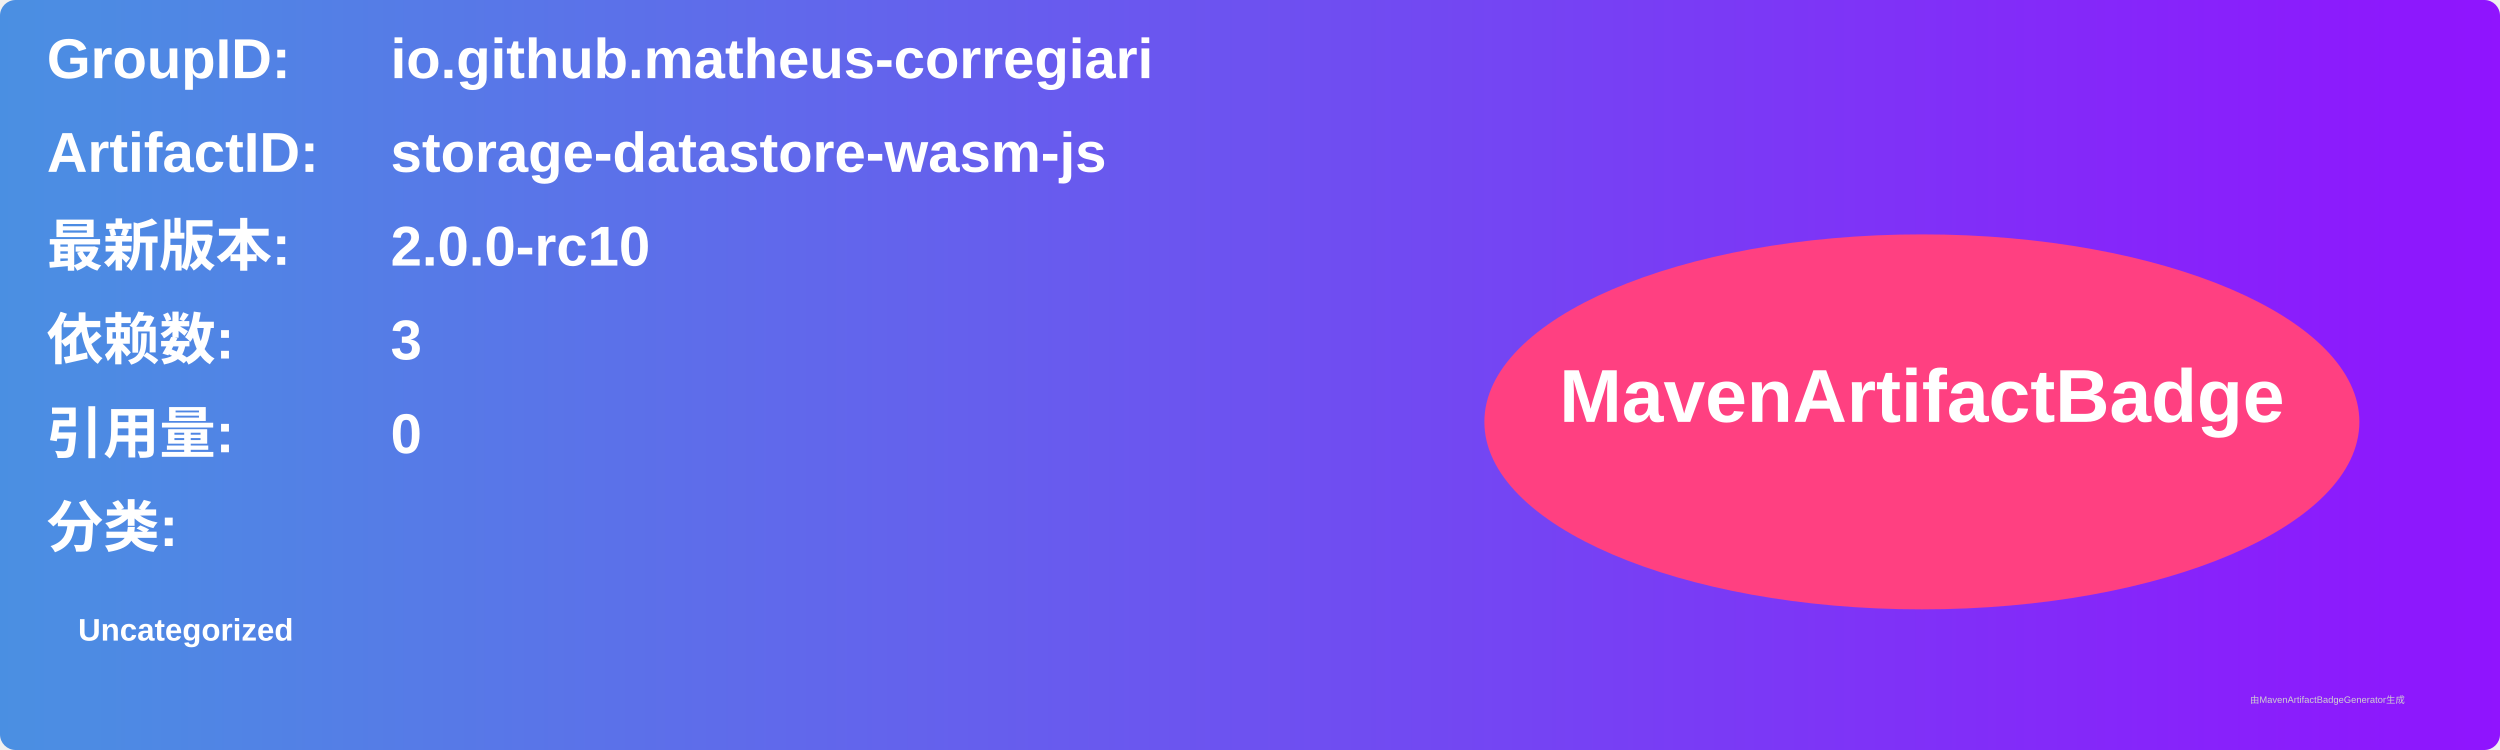
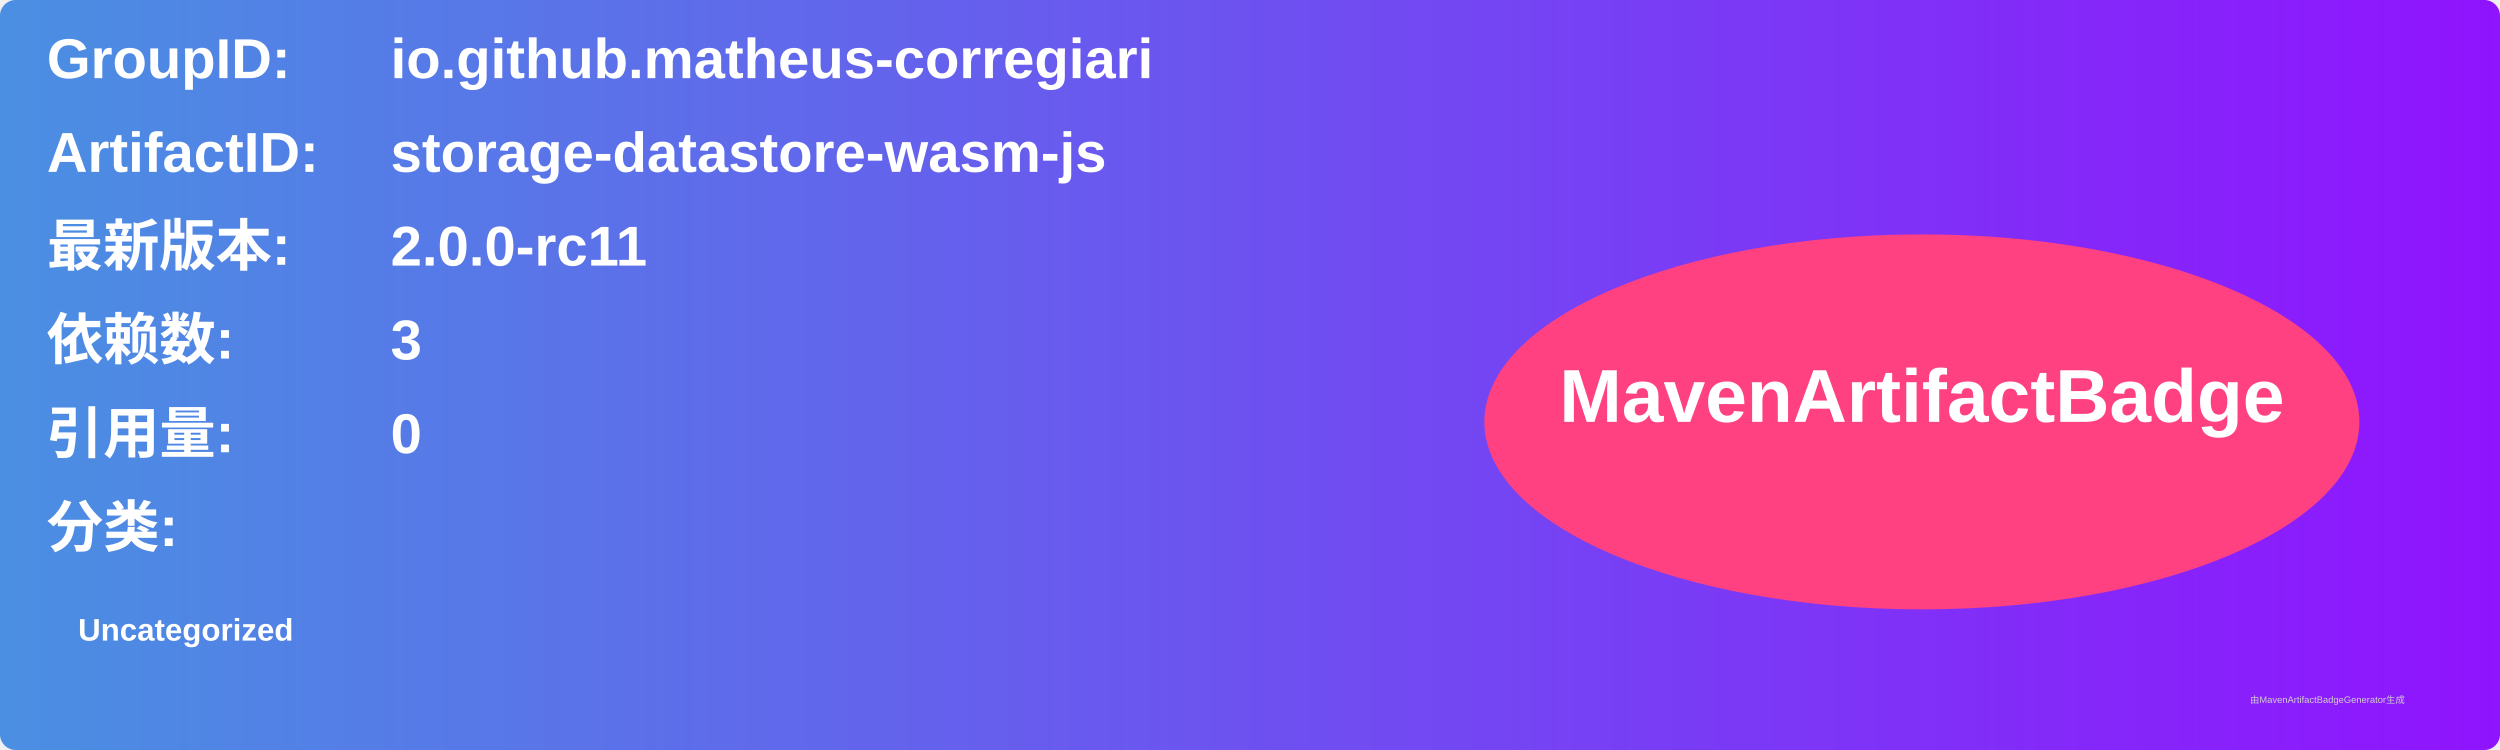
<svg xmlns="http://www.w3.org/2000/svg" width="800" height="240" viewBox="0 0 800 240">
  <linearGradient id="grad" x1="0%" y1="0%" x2="100%" y2="0%">
    <stop offset="0%" stop-color="#4a90e2" />
    <stop offset="100%" stop-color="#9013fe" />
  </linearGradient>
  <rect width="100%" height="100%" rx="5" ry="5" fill="url(#grad)" />
  <g transform="translate(15, 15)">
    <text x="0" y="10" font-family="Arial" font-size="18" fill="white" font-weight="bold" width="260">GroupID:</text>
    <text x="110" y="10" font-family="Arial" font-size="18" fill="white" font-weight="bold" width="460">io.github.matheus-corregiari</text>
    <text x="0" y="40" font-family="Arial" font-size="18" fill="white" font-weight="bold" width="260">ArtifactID:</text>
    <text x="110" y="40" font-family="Arial" font-size="18" fill="white" font-weight="bold" width="460">storage-datastore-wasm-js</text>
    <text x="0" y="70" font-family="Arial" font-size="18" fill="white" font-weight="bold">最新版本:</text>
    <text x="110" y="70" font-family="Arial" font-size="18" fill="white" font-weight="bold">
-       <tspan font-weight="bold">2.0.0-rc10</tspan>
+       <tspan font-weight="bold">2.0.0-rc11</tspan>
    </text>
    <text x="0" y="100" font-family="Arial" font-size="18" fill="white" font-weight="bold">依赖数: </text>
    <text x="110" y="100" font-family="Arial" font-size="18" fill="white">
      <tspan font-weight="bold">3</tspan>
    </text>
    <text x="0" y="130" font-family="Arial" font-size="18" fill="white" font-weight="bold">引用量: </text>
    <text x="110" y="130" font-family="Arial" font-size="18" fill="white">
      <tspan font-weight="bold">0</tspan>
    </text>
    <text x="0" y="160" font-family="Arial" font-size="18" fill="white" font-weight="bold">分类:</text>
    <text x="10" y="190" font-family="Arial" font-size="10" fill="white">
      <tspan font-weight="bold">Uncategorized</tspan>
    </text>
    <ellipse cx="600" cy="120" rx="140" ry="60" fill="#ff4081" />
    <text x="600" y="120" text-anchor="middle" font-family="Arial" font-size="24" fill="white" font-weight="bold">MavenArtifactBadge</text>
  </g>
  <text x="720" y="225" font-family="Arial" font-size="3" fill="#d0d0d0">由MavenArtifactBadgeGenerator生成</text>
</svg>
